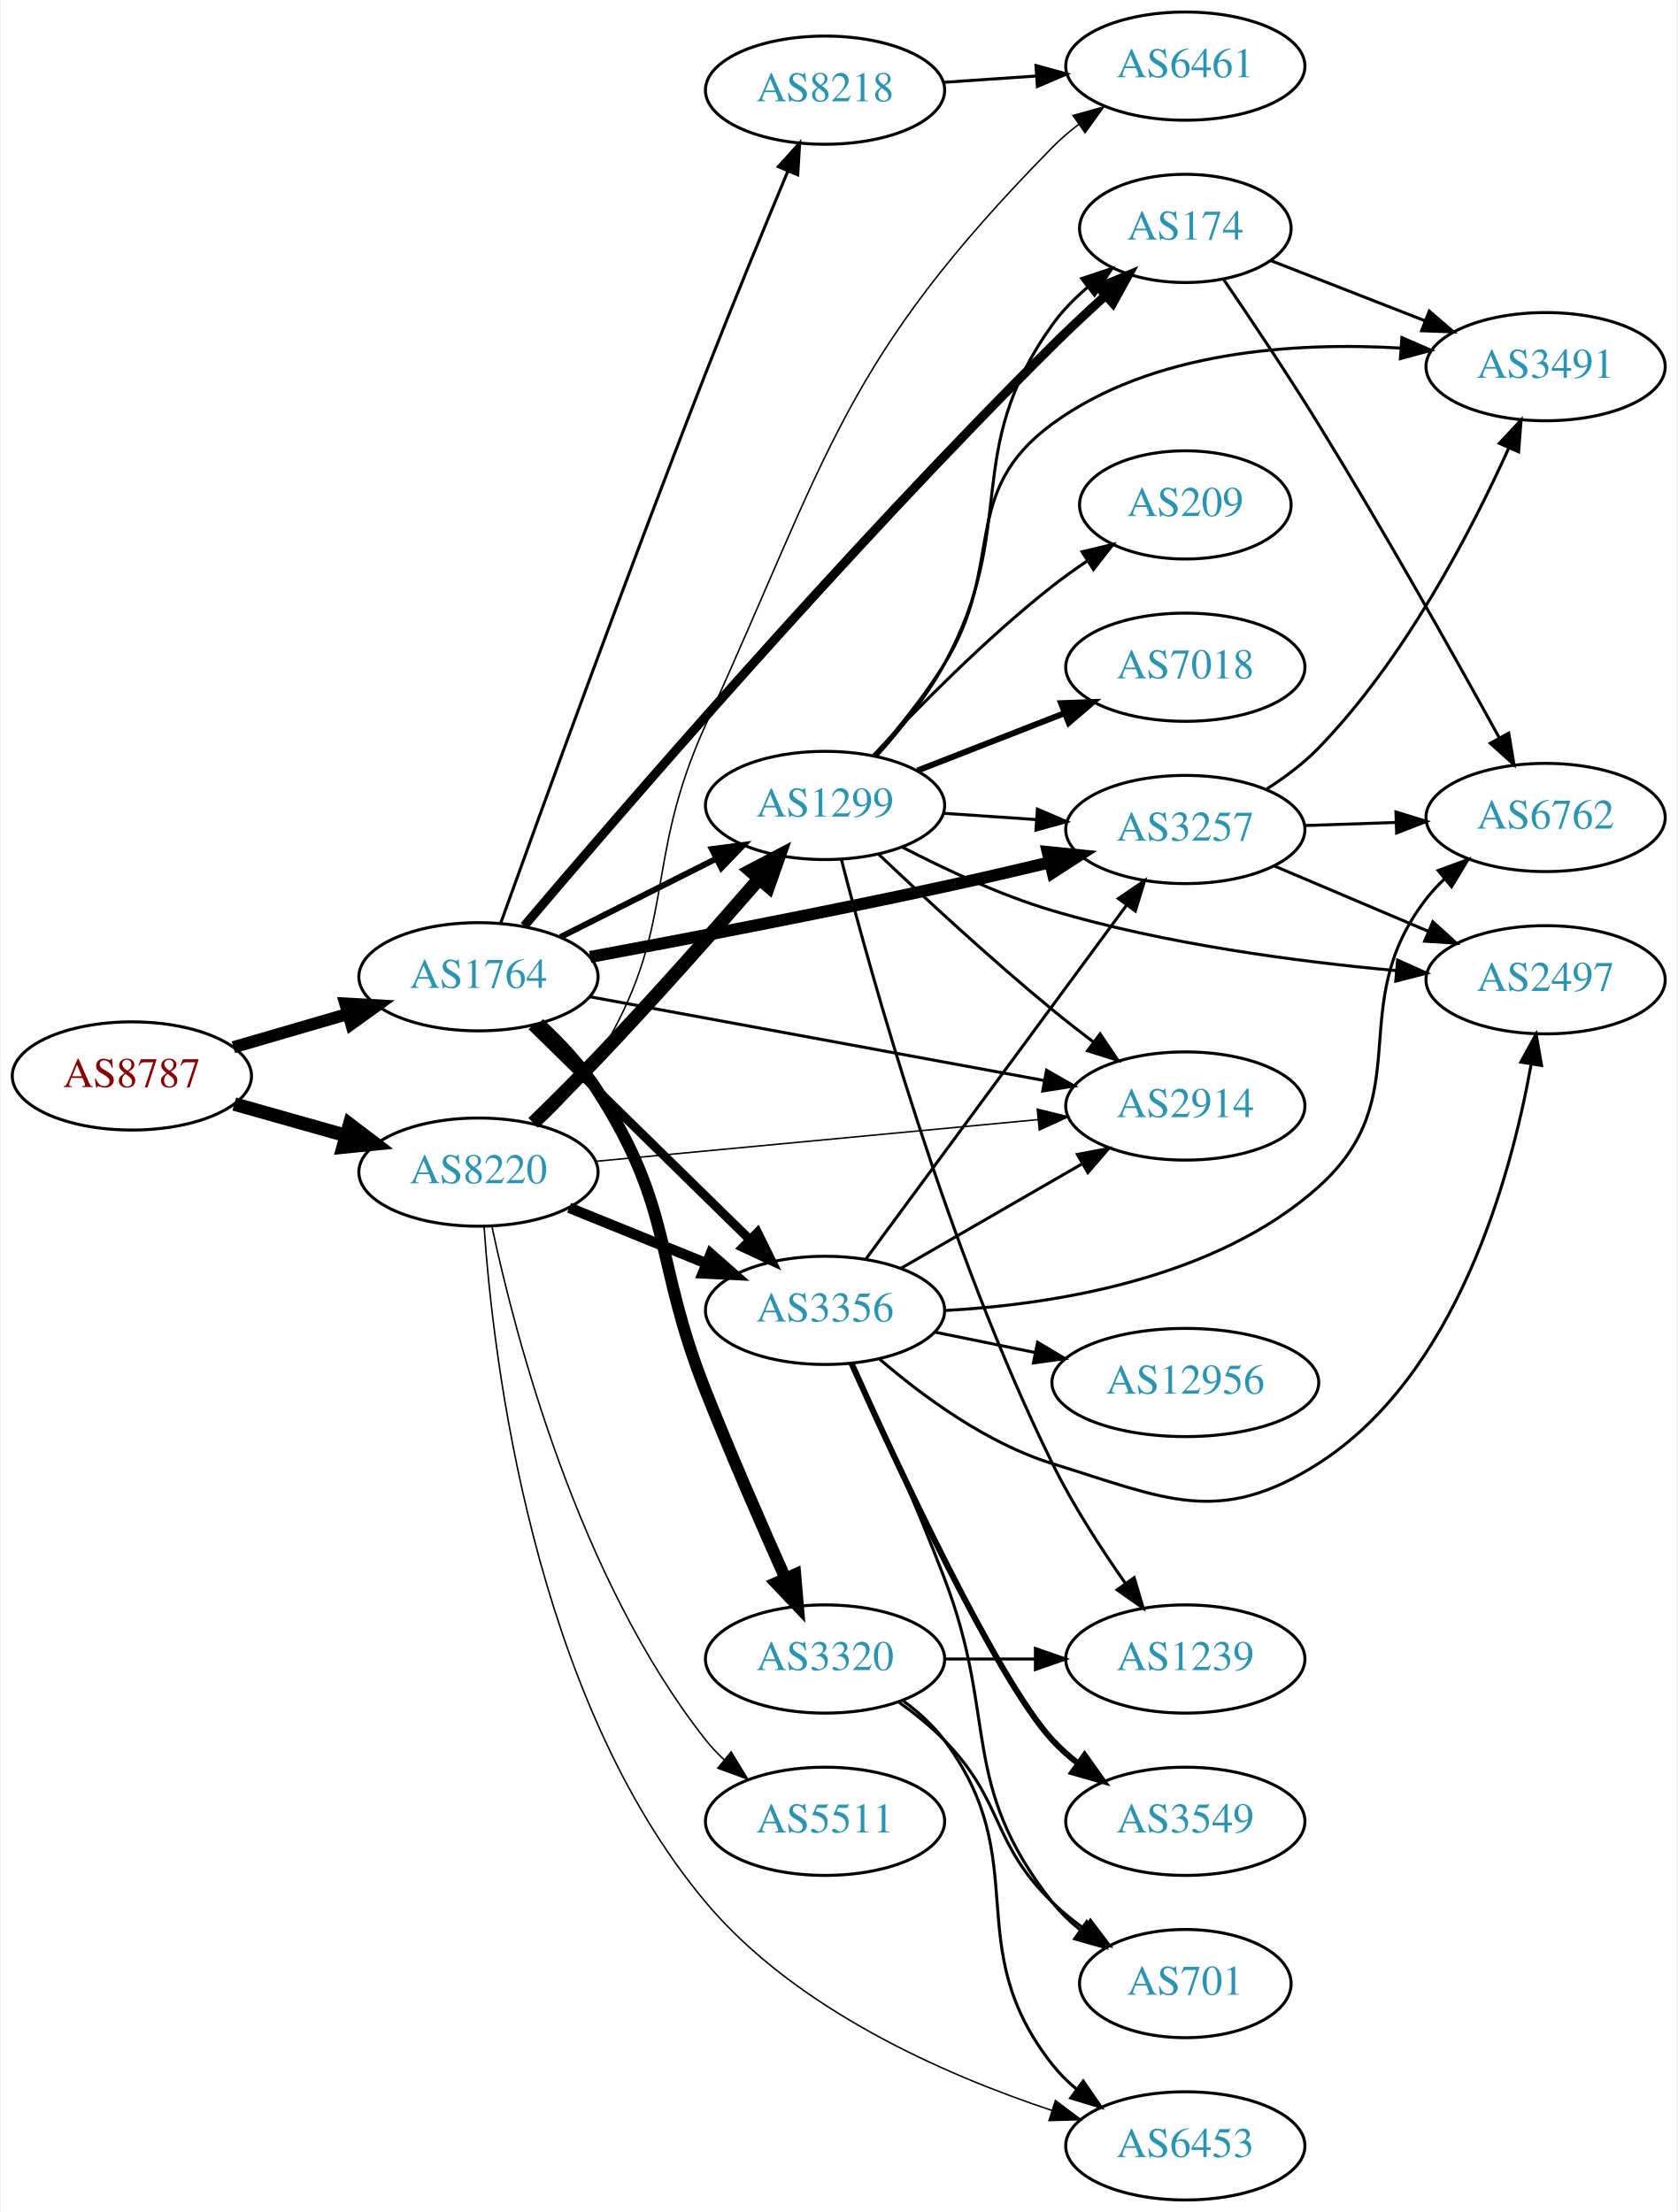
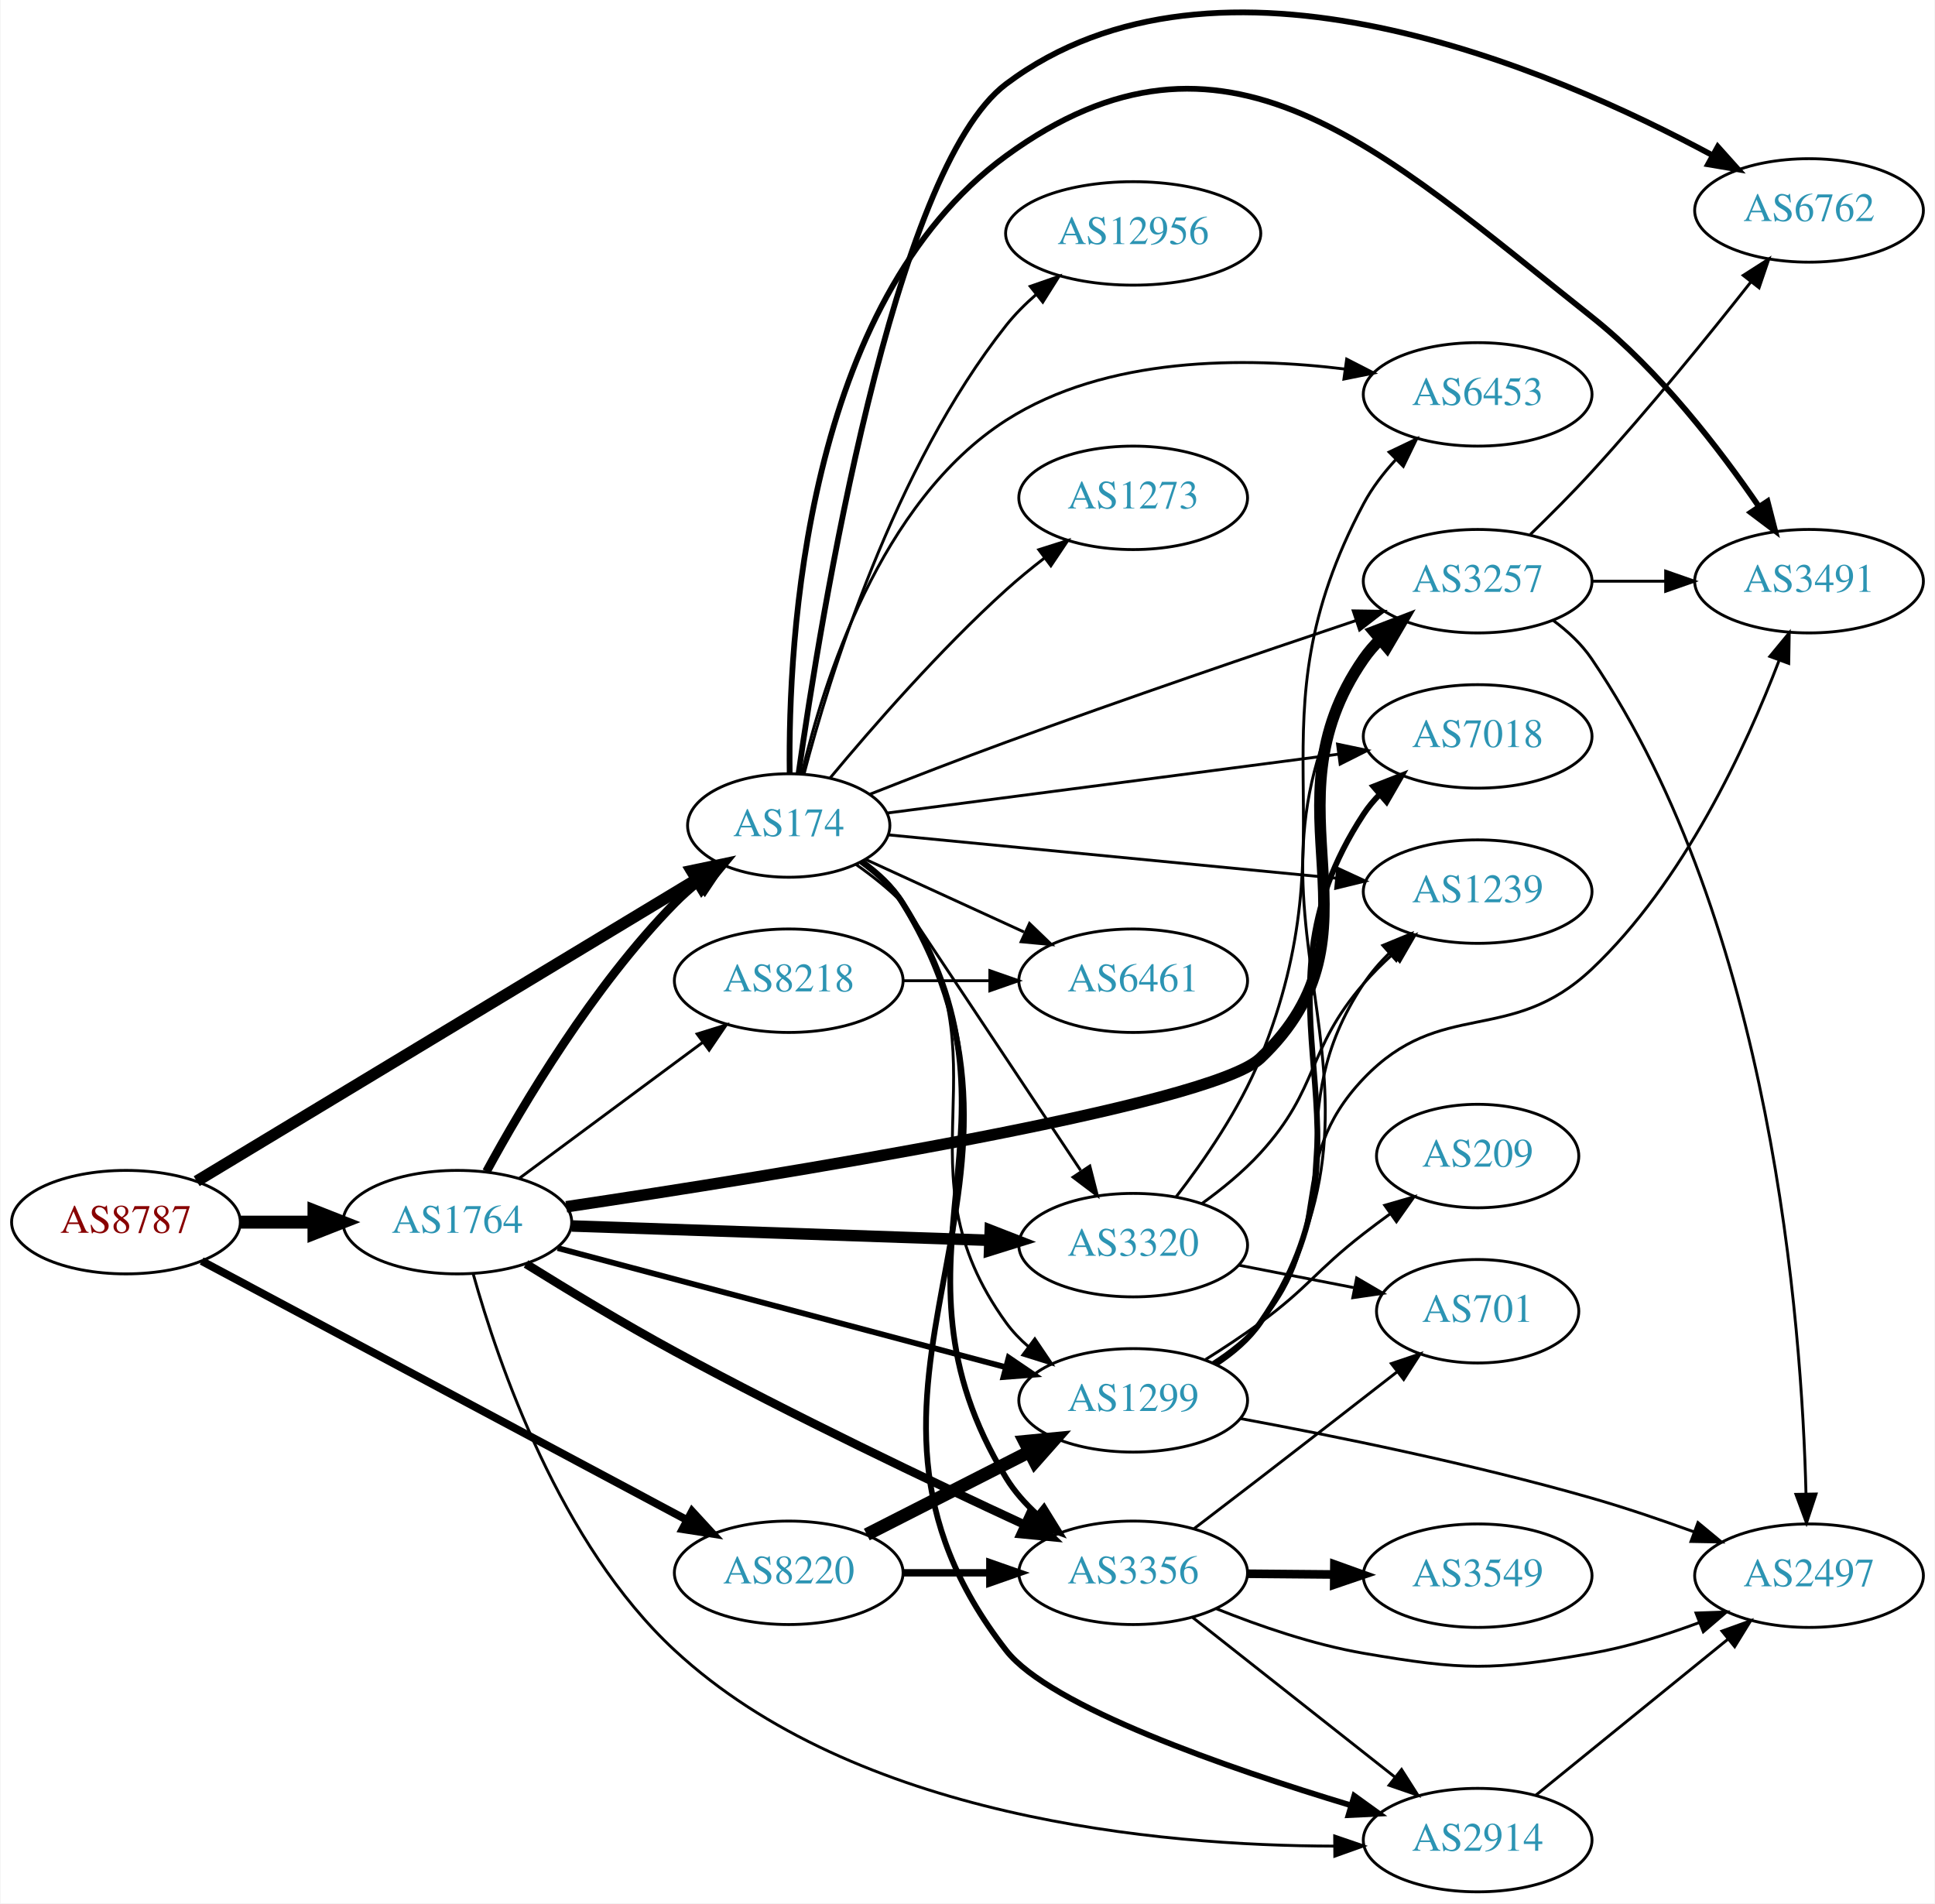
- <svg xmlns="http://www.w3.org/2000/svg" xmlns:xlink="http://www.w3.org/1999/xlink" width="558pt" height="736pt" viewBox="0.00 0.00 557.56 736.00">
-   <g id="graph0" class="graph" transform="scale(1 1) rotate(0) translate(4 732)">
-     <polygon fill="white" stroke="none" points="-4,4 -4,-732 553.564,-732 553.564,4 -4,4" />
+ <svg xmlns="http://www.w3.org/2000/svg" xmlns:xlink="http://www.w3.org/1999/xlink" width="673pt" height="662pt" viewBox="0.00 0.00 672.86 662.21">
+   <g id="graph0" class="graph" transform="scale(1 1) rotate(0) translate(4 658.211)">
+     <polygon fill="white" stroke="none" points="-4,4 -4,-658.211 668.857,-658.211 668.857,4 -4,4" />
    <g id="node1" class="node">
      <g id="a_node1">
        <a xlink:href="/asn/8787" xlink:title="AS8787 ~ Amaris Technologies GmbH [AT]">
-           <ellipse fill="#ffffff" stroke="black" cx="39.647" cy="-374" rx="39.794" ry="18" />
-           <text text-anchor="middle" x="39.647" y="-370.3" font-family="Times,serif" font-size="14.00" fill="#880000">AS8787</text>
+           <ellipse fill="#ffffff" stroke="black" cx="39.647" cy="-233" rx="39.794" ry="18" />
+           <text text-anchor="middle" x="39.647" y="-229.3" font-family="Times,serif" font-size="14.00" fill="#880000">AS8787</text>
        </a>
      </g>
    </g>
    <g id="node2" class="node">
      <g id="a_node2">
-         <a xlink:href="/asn/1764" xlink:title="AS1764 ~ NEXTLAYER-AS [AT]">
-           <ellipse fill="#ffffff" stroke="black" cx="154.939" cy="-407" rx="39.794" ry="18" />
-           <text text-anchor="middle" x="154.939" y="-403.3" font-family="Times,serif" font-size="14.00" fill="#2c94b3">AS1764</text>
+         <a xlink:href="/asn/174" xlink:title="AS174 ~ Cogent Communications [US]">
+           <ellipse fill="#ffffff" stroke="black" cx="270.232" cy="-371" rx="35.194" ry="18" />
+           <text text-anchor="middle" x="270.232" y="-367.3" font-family="Times,serif" font-size="14.00" fill="#2c94b3">AS174</text>
        </a>
      </g>
    </g>
    <g id="edge1" class="edge">
-       <path fill="none" stroke="black" stroke-width="4.05" d="M73.415,-383.545C85.276,-387 98.845,-390.952 111.422,-394.616" />
-       <polygon fill="black" stroke="black" stroke-width="4.05" points="110.652,-398.082 121.244,-397.476 112.634,-391.277 110.652,-398.082" />
+       <path fill="none" stroke="black" stroke-width="4" d="M64.248,-247.249C105.741,-272.298 191.74,-324.217 238.064,-352.183" />
+       <polygon fill="black" stroke="black" stroke-width="4" points="236.404,-355.27 246.774,-357.442 240.022,-349.277 236.404,-355.27" />
    </g>
    <g id="node3" class="node">
      <g id="a_node3">
-         <a xlink:href="/asn/8220" xlink:title="AS8220 ~ COLT [GB]">
-           <ellipse fill="#ffffff" stroke="black" cx="154.939" cy="-342" rx="39.794" ry="18" />
-           <text text-anchor="middle" x="154.939" y="-338.3" font-family="Times,serif" font-size="14.00" fill="#2c94b3">AS8220</text>
+         <a xlink:href="/asn/1764" xlink:title="AS1764 ~ NEXTLAYER-AS [AT]">
+           <ellipse fill="#ffffff" stroke="black" cx="154.939" cy="-233" rx="39.794" ry="18" />
+           <text text-anchor="middle" x="154.939" y="-229.3" font-family="Times,serif" font-size="14.00" fill="#2c94b3">AS1764</text>
        </a>
      </g>
    </g>
    <g id="edge2" class="edge">
-       <path fill="none" stroke="black" stroke-width="4.5" d="M73.72,-364.658C85.367,-361.369 98.632,-357.622 110.976,-354.135" />
-       <polygon fill="black" stroke="black" stroke-width="4.5" points="112.075,-357.916 120.629,-351.409 109.935,-350.338 112.075,-357.916" />
+       <path fill="none" stroke="black" stroke-width="4.5" d="M79.319,-233C87.522,-233 96.286,-233 104.818,-233" />
+       <polygon fill="black" stroke="black" stroke-width="4.5" points="105.057,-236.938 115.057,-233 105.057,-229.063 105.057,-236.938" />
    </g>
    <g id="node4" class="node">
      <g id="a_node4">
-         <a xlink:href="/asn/3257" xlink:title="AS3257 ~ GTT [DE]">
-           <ellipse fill="#ffffff" stroke="black" cx="390.075" cy="-456" rx="39.794" ry="18" />
-           <text text-anchor="middle" x="390.075" y="-452.3" font-family="Times,serif" font-size="14.00" fill="#2c94b3">AS3257</text>
+         <a xlink:href="/asn/8220" xlink:title="AS8220 ~ COLT [GB]">
+           <ellipse fill="#ffffff" stroke="black" cx="270.232" cy="-111" rx="39.794" ry="18" />
+           <text text-anchor="middle" x="270.232" y="-107.3" font-family="Times,serif" font-size="14.00" fill="#2c94b3">AS8220</text>
        </a>
      </g>
    </g>
    <g id="edge3" class="edge">
-       <path fill="none" stroke="black" stroke-width="4" d="M192.11,-413.595C223.363,-419.401 269.702,-428.27 309.879,-437 321.314,-439.485 333.632,-442.348 345.067,-445.087" />
-       <polygon fill="black" stroke="black" stroke-width="4" points="344.302,-448.503 354.844,-447.448 345.946,-441.698 344.302,-448.503" />
+       <path fill="none" stroke="black" stroke-width="2.75" d="M65.983,-219.478C107.089,-197.538 188.374,-154.155 234.725,-129.417" />
+       <polygon fill="black" stroke="black" stroke-width="2.75" points="236.609,-132.379 243.783,-124.583 233.313,-126.204 236.609,-132.379" />
    </g>
    <g id="node5" class="node">
      <g id="a_node5">
        <a xlink:href="/asn/3356" xlink:title="AS3356 ~ Level 3 Parent, LLC [US]">
-           <ellipse fill="#ffffff" stroke="black" cx="270.232" cy="-296" rx="39.794" ry="18" />
-           <text text-anchor="middle" x="270.232" y="-292.3" font-family="Times,serif" font-size="14.00" fill="#2c94b3">AS3356</text>
+           <ellipse fill="#ffffff" stroke="black" cx="390.075" cy="-111" rx="39.794" ry="18" />
+           <text text-anchor="middle" x="390.075" y="-107.3" font-family="Times,serif" font-size="14.00" fill="#2c94b3">AS3356</text>
        </a>
      </g>
    </g>
    <g id="edge4" class="edge">
-       <path fill="none" stroke="black" stroke-width="3" d="M172.656,-390.622C191.817,-371.849 223.379,-340.925 245.179,-319.566" />
-       <polygon fill="black" stroke="black" stroke-width="3" points="247.754,-321.944 252.447,-312.446 242.855,-316.944 247.754,-321.944" />
+       <path fill="none" stroke="black" stroke-width="2" d="M295.508,-358.369C300.994,-354.453 306.26,-349.652 309.879,-344 358.582,-267.939 298.805,-221.08 345.879,-144 348.769,-139.268 352.607,-134.97 356.806,-131.156" />
+       <polygon fill="black" stroke="black" stroke-width="2" points="359.058,-133.837 364.628,-124.824 354.654,-128.396 359.058,-133.837" />
    </g>
    <g id="node6" class="node">
      <g id="a_node6">
-         <a xlink:href="/asn/1299" xlink:title="AS1299 ~ Telia Carrier [EU]">
-           <ellipse fill="#ffffff" stroke="black" cx="270.232" cy="-464" rx="39.794" ry="18" />
-           <text text-anchor="middle" x="270.232" y="-460.3" font-family="Times,serif" font-size="14.00" fill="#2c94b3">AS1299</text>
+         <a xlink:href="/asn/3257" xlink:title="AS3257 ~ GTT [DE]">
+           <ellipse fill="#ffffff" stroke="black" cx="509.918" cy="-456" rx="39.794" ry="18" />
+           <text text-anchor="middle" x="509.918" y="-452.3" font-family="Times,serif" font-size="14.00" fill="#2c94b3">AS3257</text>
        </a>
      </g>
    </g>
    <g id="edge5" class="edge">
-       <path fill="none" stroke="black" stroke-width="2" d="M182.216,-420.22C197.659,-427.99 217.377,-437.911 234.137,-446.343" />
-       <polygon fill="black" stroke="black" stroke-width="2" points="232.592,-449.484 243.098,-450.851 235.738,-443.23 232.592,-449.484" />
+       <path fill="none" stroke="black" d="M298.434,-381.867C312.54,-387.426 330.08,-394.22 345.879,-400 387.016,-415.049 434.406,-431.194 467.454,-442.264" />
+       <polygon fill="black" stroke="black" points="466.633,-445.68 477.226,-445.53 468.851,-439.041 466.633,-445.68" />
    </g>
    <g id="node7" class="node">
      <g id="a_node7">
-         <a xlink:href="/asn/174" xlink:title="AS174 ~ Cogent Communications [US]">
-           <ellipse fill="#ffffff" stroke="black" cx="390.075" cy="-656" rx="35.194" ry="18" />
-           <text text-anchor="middle" x="390.075" y="-652.3" font-family="Times,serif" font-size="14.00" fill="#2c94b3">AS174</text>
+         <a xlink:href="/asn/1239" xlink:title="AS1239 ~ Sprint [US]">
+           <ellipse fill="#ffffff" stroke="black" cx="509.918" cy="-348" rx="39.794" ry="18" />
+           <text text-anchor="middle" x="509.918" y="-344.3" font-family="Times,serif" font-size="14.00" fill="#2c94b3">AS1239</text>
        </a>
      </g>
    </g>
    <g id="edge6" class="edge">
-       <path fill="none" stroke="black" stroke-width="3" d="M170.137,-423.891C200.966,-460.294 276.824,-548.404 345.879,-617 351.398,-622.483 357.505,-628.196 363.347,-633.504" />
-       <polygon fill="black" stroke="black" stroke-width="3" points="361.289,-636.359 371.069,-640.433 365.964,-631.149 361.289,-636.359" />
+       <path fill="none" stroke="black" d="M304.783,-367.753C345.47,-363.816 414.347,-357.151 460.711,-352.665" />
+       <polygon fill="black" stroke="black" points="461.206,-356.133 470.822,-351.686 460.531,-349.166 461.206,-356.133" />
    </g>
    <g id="node8" class="node">
      <g id="a_node8">
-         <a xlink:href="/asn/3320" xlink:title="AS3320 ~ DTAG [DE]">
-           <ellipse fill="#ffffff" stroke="black" cx="270.232" cy="-180" rx="39.794" ry="18" />
-           <text text-anchor="middle" x="270.232" y="-176.3" font-family="Times,serif" font-size="14.00" fill="#2c94b3">AS3320</text>
+         <a xlink:href="/asn/6762" xlink:title="AS6762 ~ TELECOM ITALIA SPARKLE S.p.A. [IT]">
+           <ellipse fill="#ffffff" stroke="black" cx="625.21" cy="-585" rx="39.794" ry="18" />
+           <text text-anchor="middle" x="625.21" y="-581.3" font-family="Times,serif" font-size="14.00" fill="#2c94b3">AS6762</text>
        </a>
      </g>
    </g>
    <g id="edge7" class="edge">
-       <path fill="none" stroke="black" stroke-width="4" d="M175.051,-391.434C181.94,-385.057 189.308,-377.24 194.586,-369 220.064,-329.224 213.17,-312.909 230.586,-269 238.893,-248.057 249.069,-224.704 256.893,-207.176" />
-       <polygon fill="black" stroke="black" stroke-width="4" points="260.294,-208.147 261.197,-197.591 253.908,-205.28 260.294,-208.147" />
+       <path fill="none" stroke="black" stroke-width="2" d="M273.642,-388.991C281.225,-442.599 306.463,-599.372 345.879,-629 419.595,-684.412 535.664,-634.361 591.743,-604.118" />
+       <polygon fill="black" stroke="black" stroke-width="2" points="593.465,-607.165 600.534,-599.273 590.086,-601.035 593.465,-607.165" />
    </g>
    <g id="node9" class="node">
      <g id="a_node9">
-         <a xlink:href="/asn/2914" xlink:title="AS2914 ~ NTT America, Inc. [US]">
-           <ellipse fill="#ffffff" stroke="black" cx="390.075" cy="-364" rx="39.794" ry="18" />
-           <text text-anchor="middle" x="390.075" y="-360.3" font-family="Times,serif" font-size="14.00" fill="#2c94b3">AS2914</text>
+         <a xlink:href="/asn/7018" xlink:title="AS7018 ~ AT&amp;T Services, Inc. [US]">
+           <ellipse fill="#ffffff" stroke="black" cx="509.918" cy="-402" rx="39.794" ry="18" />
+           <text text-anchor="middle" x="509.918" y="-398.3" font-family="Times,serif" font-size="14.00" fill="#2c94b3">AS7018</text>
        </a>
      </g>
    </g>
    <g id="edge8" class="edge">
-       <path fill="none" stroke="black" d="M191.856,-400.375C232.5,-392.879 298.804,-380.65 343.171,-372.467" />
-       <polygon fill="black" stroke="black" points="343.918,-375.888 353.118,-370.632 342.649,-369.004 343.918,-375.888" />
+       <path fill="none" stroke="black" d="M304.532,-375.343C345.392,-380.672 414.951,-389.744 461.415,-395.804" />
+       <polygon fill="black" stroke="black" points="461.17,-399.302 471.538,-397.125 462.075,-392.361 461.17,-399.302" />
    </g>
    <g id="node10" class="node">
      <g id="a_node10">
-         <a xlink:href="/asn/8218" xlink:title="AS8218 ~ legacy Neotelecoms [FR]">
-           <ellipse fill="#ffffff" stroke="black" cx="270.232" cy="-702" rx="39.794" ry="18" />
-           <text text-anchor="middle" x="270.232" y="-698.3" font-family="Times,serif" font-size="14.00" fill="#2c94b3">AS8218</text>
+         <a xlink:href="/asn/6453" xlink:title="AS6453 ~ TATA COMMUNICATIONS (AMERICA) INC [US]">
+           <ellipse fill="#ffffff" stroke="black" cx="509.918" cy="-521" rx="39.794" ry="18" />
+           <text text-anchor="middle" x="509.918" y="-517.3" font-family="Times,serif" font-size="14.00" fill="#2c94b3">AS6453</text>
        </a>
      </g>
    </g>
    <g id="edge9" class="edge">
-       <path fill="none" stroke="black" d="M162.325,-424.824C174.977,-459.993 204.281,-540.746 230.586,-608 239.466,-630.705 250.018,-656.283 257.851,-675.019" />
-       <polygon fill="black" stroke="black" points="254.69,-676.533 261.785,-684.402 261.146,-673.826 254.69,-676.533" />
-     </g>
-     <g id="edge34" class="edge">
-       <path fill="none" stroke="black" stroke-width="3.5" d="M185.115,-330.154C198.991,-324.52 215.768,-317.708 230.677,-311.654" />
-       <polygon fill="black" stroke="black" stroke-width="3.5" points="232.207,-314.811 240.156,-307.806 229.573,-308.325 232.207,-314.811" />
-     </g>
-     <g id="edge35" class="edge">
-       <path fill="none" stroke="black" stroke-width="4.5" d="M173.117,-358.405C179.906,-365.014 187.713,-372.772 194.586,-380 213.185,-399.563 233.485,-422.516 248.213,-439.481" />
-       <polygon fill="black" stroke="black" stroke-width="4.5" points="245.445,-442.299 254.964,-447.287 251.401,-437.147 245.445,-442.299" />
-     </g>
-     <g id="edge39" class="edge">
-       <path fill="none" stroke="black" stroke-width="0.5" d="M193.916,-345.584C234.051,-349.371 297.454,-355.354 341.037,-359.467" />
-       <polygon fill="black" stroke="black" stroke-width="0.5" points="340.83,-362.963 351.115,-360.418 341.488,-355.994 340.83,-362.963" />
+       <path fill="none" stroke="black" d="M274.836,-389.118C282.116,-420.371 301.793,-483.772 345.879,-512 380.754,-534.33 428.915,-534.107 463.844,-529.798" />
+       <polygon fill="black" stroke="black" points="464.351,-533.261 473.776,-528.42 463.39,-526.327 464.351,-533.261" />
+     </g>
+     <g id="node11" class="node">
+       <g id="a_node11">
+         <a xlink:href="/asn/12956" xlink:title="AS12956 ~ TELXIUS [ES]">
+           <ellipse fill="#ffffff" stroke="black" cx="390.075" cy="-577" rx="44.393" ry="18" />
+           <text text-anchor="middle" x="390.075" y="-573.3" font-family="Times,serif" font-size="14.00" fill="#2c94b3">AS12956</text>
+         </a>
+       </g>
+     </g>
+     <g id="edge10" class="edge">
+       <path fill="none" stroke="black" d="M275.555,-388.906C284.313,-422.376 306.725,-495.501 345.879,-545 348.904,-548.825 352.494,-552.421 356.292,-555.723" />
+       <polygon fill="black" stroke="black" points="354.261,-558.58 364.265,-562.066 358.619,-553.102 354.261,-558.58" />
+     </g>
+     <g id="node12" class="node">
+       <g id="a_node12">
+         <a xlink:href="/asn/6461" xlink:title="AS6461 ~ Zayo Bandwidth [US]">
+           <ellipse fill="#ffffff" stroke="black" cx="390.075" cy="-317" rx="39.794" ry="18" />
+           <text text-anchor="middle" x="390.075" y="-313.3" font-family="Times,serif" font-size="14.00" fill="#2c94b3">AS6461</text>
+         </a>
+       </g>
+     </g>
+     <g id="edge11" class="edge">
+       <path fill="none" stroke="black" d="M297.093,-359.149C313.214,-351.762 334.216,-342.138 352.082,-333.952" />
+       <polygon fill="black" stroke="black" points="354,-336.923 361.633,-329.575 351.084,-330.559 354,-336.923" />
+     </g>
+     <g id="node13" class="node">
+       <g id="a_node13">
+         <a xlink:href="/asn/1299" xlink:title="AS1299 ~ Telia Carrier [EU]">
+           <ellipse fill="#ffffff" stroke="black" cx="390.075" cy="-171" rx="39.794" ry="18" />
+           <text text-anchor="middle" x="390.075" y="-167.3" font-family="Times,serif" font-size="14.00" fill="#2c94b3">AS1299</text>
+         </a>
+       </g>
+     </g>
+     <g id="edge12" class="edge">
+       <path fill="none" stroke="black" d="M295.261,-358.206C300.752,-354.293 306.082,-349.534 309.879,-344 347.691,-288.893 306.67,-252.122 345.879,-198 348.084,-194.956 350.747,-192.179 353.656,-189.663" />
+       <polygon fill="black" stroke="black" points="355.852,-192.392 361.783,-183.614 351.672,-186.778 355.852,-192.392" />
+     </g>
+     <g id="node14" class="node">
+       <g id="a_node14">
+         <a xlink:href="/asn/2914" xlink:title="AS2914 ~ NTT America, Inc. [US]">
+           <ellipse fill="#ffffff" stroke="black" cx="509.918" cy="-18" rx="39.794" ry="18" />
+           <text text-anchor="middle" x="509.918" y="-14.3" font-family="Times,serif" font-size="14.00" fill="#2c94b3">AS2914</text>
+         </a>
+       </g>
+     </g>
+     <g id="edge13" class="edge">
+       <path fill="none" stroke="black" stroke-width="2" d="M295.668,-358.469C301.151,-354.552 306.375,-349.724 309.879,-344 370.783,-244.503 274.182,-176.025 345.879,-84 361.157,-64.39 422.951,-43.027 465.912,-30.073" />
+       <polygon fill="black" stroke="black" stroke-width="2" points="466.987,-33.405 475.577,-27.204 464.995,-26.694 466.987,-33.405" />
    </g>
    <g id="node15" class="node">
      <g id="a_node15">
-         <a xlink:href="/asn/6453" xlink:title="AS6453 ~ TATA COMMUNICATIONS (AMERICA) INC [US]">
-           <ellipse fill="#ffffff" stroke="black" cx="390.075" cy="-18" rx="39.794" ry="18" />
-           <text text-anchor="middle" x="390.075" y="-14.3" font-family="Times,serif" font-size="14.00" fill="#2c94b3">AS6453</text>
-         </a>
-       </g>
-     </g>
-     <g id="edge38" class="edge">
-       <path fill="none" stroke="black" stroke-width="0.5" d="M156.808,-323.891C159.802,-280.214 172.995,-167.627 230.586,-99 260.454,-63.408 309.912,-41.683 345.644,-29.813" />
-       <polygon fill="black" stroke="black" stroke-width="0.5" points="346.867,-33.097 355.33,-26.723 344.74,-26.428 346.867,-33.097" />
+         <a xlink:href="/asn/1273" xlink:title="AS1273 ~ Vodafone Group PLC [EU]">
+           <ellipse fill="#ffffff" stroke="black" cx="390.075" cy="-485" rx="39.794" ry="18" />
+           <text text-anchor="middle" x="390.075" y="-481.3" font-family="Times,serif" font-size="14.00" fill="#2c94b3">AS1273</text>
+         </a>
+       </g>
+     </g>
+     <g id="edge14" class="edge">
+       <path fill="none" stroke="black" d="M284.676,-387.59C298.996,-404.805 322.742,-432.087 345.879,-453 350.033,-456.755 354.613,-460.508 359.191,-464.053" />
+       <polygon fill="black" stroke="black" points="357.237,-466.962 367.336,-470.165 361.438,-461.364 357.237,-466.962" />
+     </g>
+     <g id="node16" class="node">
+       <g id="a_node16">
+         <a xlink:href="/asn/3320" xlink:title="AS3320 ~ DTAG [DE]">
+           <ellipse fill="#ffffff" stroke="black" cx="390.075" cy="-225" rx="39.794" ry="18" />
+           <text text-anchor="middle" x="390.075" y="-221.3" font-family="Times,serif" font-size="14.00" fill="#2c94b3">AS3320</text>
+         </a>
+       </g>
+     </g>
+     <g id="edge15" class="edge">
+       <path fill="none" stroke="black" d="M293.618,-357.471C299.26,-353.513 305.073,-348.916 309.879,-344 310.121,-343.752 348.548,-285.966 371.779,-251.021" />
+       <polygon fill="black" stroke="black" points="374.984,-252.522 377.605,-242.257 369.154,-248.647 374.984,-252.522" />
+     </g>
+     <g id="node17" class="node">
+       <g id="a_node17">
+         <a xlink:href="/asn/3491" xlink:title="AS3491 ~ PCCW Global, Inc. [US]">
+           <ellipse fill="#ffffff" stroke="black" cx="625.21" cy="-456" rx="39.794" ry="18" />
+           <text text-anchor="middle" x="625.21" y="-452.3" font-family="Times,serif" font-size="14.00" fill="#2c94b3">AS3491</text>
+         </a>
+       </g>
+     </g>
+     <g id="edge16" class="edge">
+       <path fill="none" stroke="black" stroke-width="2" d="M270.56,-389.278C270.013,-434.716 275.709,-552.798 345.879,-604 421.72,-659.341 476.013,-606.35 549.564,-548 573.145,-529.292 594.159,-501.909 607.836,-481.882" />
+       <polygon fill="black" stroke="black" stroke-width="2" points="610.772,-483.788 613.409,-473.526 604.948,-479.903 610.772,-483.788" />
+     </g>
+     <g id="edge23" class="edge">
+       <path fill="none" stroke="black" stroke-width="3" d="M165.076,-250.598C177.681,-273.783 202.106,-315.008 230.586,-344 233.07,-346.529 235.82,-348.975 238.675,-351.294" />
+       <polygon fill="black" stroke="black" stroke-width="3" points="236.768,-354.239 246.863,-357.455 240.977,-348.646 236.768,-354.239" />
+     </g>
+     <g id="edge22" class="edge">
+       <path fill="none" stroke="black" stroke-width="3" d="M178.828,-218.468C193.442,-209.373 212.899,-197.603 230.586,-188 271.572,-165.749 319.948,-142.692 352.378,-127.681" />
+       <polygon fill="black" stroke="black" stroke-width="3" points="353.876,-130.844 361.493,-123.479 350.946,-124.487 353.876,-130.844" />
+     </g>
+     <g id="edge24" class="edge">
+       <path fill="none" stroke="black" stroke-width="4" d="M192.848,-238.346C264.47,-249.036 416.837,-273.44 434.271,-290 480.541,-333.95 433.859,-376.591 470.271,-429 471.935,-431.395 473.884,-433.646 476.007,-435.747" />
+       <polygon fill="black" stroke="black" stroke-width="4" points="473.842,-438.5 483.731,-442.303 478.372,-433.163 473.842,-438.5" />
+     </g>
+     <g id="edge27" class="edge">
+       <path fill="none" stroke="black" stroke-width="2" d="M189.839,-223.985C231.05,-213.025 300.661,-194.513 345.731,-182.527" />
+       <polygon fill="black" stroke="black" stroke-width="2" points="346.748,-185.878 355.512,-179.926 344.949,-179.113 346.748,-185.878" />
+     </g>
+     <g id="edge26" class="edge">
+       <path fill="none" stroke="black" d="M160.492,-214.867C169.121,-183.984 190.666,-120.946 230.586,-84 293.637,-25.646 398.572,-16.02 459.992,-15.912" />
+       <polygon fill="black" stroke="black" points="460.175,-19.413 470.199,-15.981 460.223,-12.413 460.175,-19.413" />
+     </g>
+     <g id="edge25" class="edge">
+       <path fill="none" stroke="black" stroke-width="4" d="M194.699,-231.67C234.615,-230.3 296.933,-228.162 340.205,-226.677" />
+       <polygon fill="black" stroke="black" stroke-width="4" points="340.349,-230.174 350.223,-226.333 340.109,-223.178 340.349,-230.174" />
    </g>
    <g id="node21" class="node">
      <g id="a_node21">
-         <a xlink:href="/asn/6461" xlink:title="AS6461 ~ Zayo Bandwidth [US]">
-           <ellipse fill="#ffffff" stroke="black" cx="390.075" cy="-710" rx="39.794" ry="18" />
-           <text text-anchor="middle" x="390.075" y="-706.3" font-family="Times,serif" font-size="14.00" fill="#2c94b3">AS6461</text>
-         </a>
-       </g>
-     </g>
-     <g id="edge37" class="edge">
-       <path fill="none" stroke="black" stroke-width="0.5" d="M175.191,-357.478C182.097,-363.844 189.44,-371.676 194.586,-380 221.859,-424.113 209.098,-443.798 230.586,-491 271.826,-581.591 276.128,-611.991 345.879,-683 348.513,-685.681 351.463,-688.217 354.551,-690.58" />
-       <polygon fill="black" stroke="black" stroke-width="0.5" points="352.723,-693.572 362.928,-696.419 356.725,-687.829 352.723,-693.572" />
-     </g>
-     <g id="node22" class="node">
-       <g id="a_node22">
-         <a xlink:href="/asn/5511" xlink:title="AS5511 ~ Orange S.A. [FR]">
-           <ellipse fill="#ffffff" stroke="black" cx="270.232" cy="-126" rx="39.794" ry="18" />
-           <text text-anchor="middle" x="270.232" y="-122.3" font-family="Times,serif" font-size="14.00" fill="#2c94b3">AS5511</text>
-         </a>
-       </g>
-     </g>
-     <g id="edge36" class="edge">
-       <path fill="none" stroke="black" stroke-width="0.5" d="M159.43,-323.84C167.061,-287.97 188.052,-206.845 230.586,-153 232.393,-150.712 234.446,-148.538 236.641,-146.49" />
-       <polygon fill="black" stroke="black" stroke-width="0.5" points="238.995,-149.086 244.501,-140.034 234.552,-143.677 238.995,-149.086" />
-     </g>
-     <g id="node11" class="node">
-       <g id="a_node11">
-         <a xlink:href="/asn/6762" xlink:title="AS6762 ~ TELECOM ITALIA SPARKLE S.p.A. [IT]">
-           <ellipse fill="#ffffff" stroke="black" cx="509.918" cy="-460" rx="39.794" ry="18" />
-           <text text-anchor="middle" x="509.918" y="-456.3" font-family="Times,serif" font-size="14.00" fill="#2c94b3">AS6762</text>
-         </a>
-       </g>
-     </g>
-     <g id="edge10" class="edge">
-       <path fill="none" stroke="black" d="M429.661,-457.31C439.428,-457.641 450.044,-458.002 460.238,-458.348" />
-       <polygon fill="black" stroke="black" points="460.132,-461.846 470.245,-458.687 460.369,-454.85 460.132,-461.846" />
-     </g>
-     <g id="node12" class="node">
-       <g id="a_node12">
+         <a xlink:href="/asn/8218" xlink:title="AS8218 ~ legacy Neotelecoms [FR]">
+           <ellipse fill="#ffffff" stroke="black" cx="270.232" cy="-317" rx="39.794" ry="18" />
+           <text text-anchor="middle" x="270.232" y="-313.3" font-family="Times,serif" font-size="14.00" fill="#2c94b3">AS8218</text>
+         </a>
+       </g>
+     </g>
+     <g id="edge28" class="edge">
+       <path fill="none" stroke="black" d="M176.456,-248.212C194.31,-261.45 220.383,-280.781 240.346,-295.583" />
+       <polygon fill="black" stroke="black" points="238.368,-298.473 248.486,-301.618 242.537,-292.85 238.368,-298.473" />
+     </g>
+     <g id="edge42" class="edge">
+       <path fill="none" stroke="black" stroke-width="2.571" d="M310.145,-111C319.698,-111 330.048,-111 340.011,-111" />
+       <polygon fill="black" stroke="black" stroke-width="2.571" points="340.203,-114.5 350.203,-111 340.203,-107.5 340.203,-114.5" />
+     </g>
+     <g id="edge43" class="edge">
+       <path fill="none" stroke="black" stroke-width="4.5" d="M297.385,-124.316C314.015,-132.783 335.751,-143.85 353.886,-153.083" />
+       <polygon fill="black" stroke="black" stroke-width="4.5" points="352.297,-156.693 362.995,-157.721 355.87,-149.675 352.297,-156.693" />
+     </g>
+     <g id="edge20" class="edge">
+       <path fill="none" stroke="black" d="M410.799,-95.434C430.088,-80.211 459.634,-56.894 481.264,-39.824" />
+       <polygon fill="black" stroke="black" points="483.447,-42.559 489.129,-33.617 479.111,-37.065 483.447,-42.559" />
+     </g>
+     <g id="node18" class="node">
+       <g id="a_node18">
        <a xlink:href="/asn/2497" xlink:title="AS2497 ~ Internet Initiative Japan Inc. [JP]">
-           <ellipse fill="#ffffff" stroke="black" cx="509.918" cy="-406" rx="39.794" ry="18" />
-           <text text-anchor="middle" x="509.918" y="-402.3" font-family="Times,serif" font-size="14.00" fill="#2c94b3">AS2497</text>
-         </a>
-       </g>
-     </g>
-     <g id="edge11" class="edge">
-       <path fill="none" stroke="black" d="M419.601,-443.896C434.976,-437.373 454.152,-429.237 470.79,-422.177" />
-       <polygon fill="black" stroke="black" points="472.407,-425.293 480.245,-418.165 469.673,-418.849 472.407,-425.293" />
-     </g>
-     <g id="node13" class="node">
-       <g id="a_node13">
-         <a xlink:href="/asn/3491" xlink:title="AS3491 ~ PCCW Global, Inc. [US]">
-           <ellipse fill="#ffffff" stroke="black" cx="509.918" cy="-610" rx="39.794" ry="18" />
-           <text text-anchor="middle" x="509.918" y="-606.3" font-family="Times,serif" font-size="14.00" fill="#2c94b3">AS3491</text>
-         </a>
-       </g>
-     </g>
-     <g id="edge12" class="edge">
-       <path fill="none" stroke="black" d="M417.256,-469.548C423.268,-473.391 429.337,-477.929 434.271,-483 463.024,-512.547 485.164,-555.241 497.619,-582.808" />
-       <polygon fill="black" stroke="black" points="494.532,-584.484 501.763,-592.228 500.94,-581.665 494.532,-584.484" />
-     </g>
-     <g id="edge29" class="edge">
-       <path fill="none" stroke="black" d="M283.844,-313.123C304.664,-341.392 346.327,-397.959 370.516,-430.801" />
-       <polygon fill="black" stroke="black" points="367.806,-433.024 376.554,-439 373.442,-428.873 367.806,-433.024" />
-     </g>
-     <g id="edge31" class="edge">
-       <path fill="none" stroke="black" d="M295.364,-309.925C312.803,-319.988 336.577,-333.707 355.815,-344.808" />
-       <polygon fill="black" stroke="black" points="354.16,-347.893 364.571,-349.86 357.659,-341.83 354.16,-347.893" />
-     </g>
-     <g id="edge28" class="edge">
-       <path fill="none" stroke="black" d="M310.191,-295.955C346.521,-297.966 400.1,-306.47 434.271,-337 468.252,-367.361 442.337,-396.998 470.271,-433 472.058,-435.304 474.097,-437.489 476.282,-439.544" />
-       <polygon fill="black" stroke="black" points="474.182,-442.35 484.123,-446.015 478.637,-436.951 474.182,-442.35" />
-     </g>
-     <g id="edge26" class="edge">
-       <path fill="none" stroke="black" d="M288.317,-279.841C302.494,-267.616 323.835,-251.811 345.879,-245 383.413,-233.402 401.161,-223.856 434.271,-245 480.12,-274.28 498.233,-339.761 505.06,-377.576" />
-       <polygon fill="black" stroke="black" points="501.683,-378.609 506.767,-387.905 508.589,-377.468 501.683,-378.609" />
-     </g>
-     <g id="node16" class="node">
-       <g id="a_node16">
-         <a xlink:href="/asn/701" xlink:title="AS701 ~ UUNET [US]">
-           <ellipse fill="#ffffff" stroke="black" cx="390.075" cy="-72" rx="35.194" ry="18" />
-           <text text-anchor="middle" x="390.075" y="-68.3" font-family="Times,serif" font-size="14.00" fill="#2c94b3">AS701</text>
-         </a>
-       </g>
-     </g>
-     <g id="edge30" class="edge">
-       <path fill="none" stroke="black" d="M279.394,-278.458C287.554,-260.643 300.24,-232.17 309.879,-207 327.973,-159.749 314.58,-138.754 345.879,-99 348.525,-95.639 351.714,-92.584 355.146,-89.839" />
-       <polygon fill="black" stroke="black" points="357.284,-92.614 363.452,-84 353.258,-86.887 357.284,-92.614" />
+           <ellipse fill="#ffffff" stroke="black" cx="625.21" cy="-110" rx="39.794" ry="18" />
+           <text text-anchor="middle" x="625.21" y="-106.3" font-family="Times,serif" font-size="14.00" fill="#2c94b3">AS2497</text>
+         </a>
+       </g>
+     </g>
+     <g id="edge19" class="edge">
+       <path fill="none" stroke="black" d="M419.042,-98.489C433.927,-92.509 452.736,-86.009 470.271,-83 505.005,-77.041 514.852,-76.915 549.564,-83 562.078,-85.194 575.259,-89.309 587.004,-93.677" />
+       <polygon fill="black" stroke="black" points="585.897,-97.002 596.486,-97.369 588.437,-90.479 585.897,-97.002" />
    </g>
    <g id="node19" class="node">
      <g id="a_node19">
        <a xlink:href="/asn/3549" xlink:title="AS3549 ~ Level 3 Parent, LLC [US]">
-           <ellipse fill="#ffffff" stroke="black" cx="390.075" cy="-126" rx="39.794" ry="18" />
-           <text text-anchor="middle" x="390.075" y="-122.3" font-family="Times,serif" font-size="14.00" fill="#2c94b3">AS3549</text>
-         </a>
-       </g>
-     </g>
-     <g id="edge27" class="edge">
-       <path fill="none" stroke="black" stroke-width="2" d="M279,-278.408C294.074,-244.78 327.429,-172.939 345.879,-153 348.432,-150.241 351.327,-147.654 354.382,-145.258" />
-       <polygon fill="black" stroke="black" stroke-width="2" points="356.563,-148.003 362.711,-139.374 352.524,-142.285 356.563,-148.003" />
+           <ellipse fill="#ffffff" stroke="black" cx="509.918" cy="-110" rx="39.794" ry="18" />
+           <text text-anchor="middle" x="509.918" y="-106.3" font-family="Times,serif" font-size="14.00" fill="#2c94b3">AS3549</text>
+         </a>
+       </g>
+     </g>
+     <g id="edge18" class="edge">
+       <path fill="none" stroke="black" stroke-width="3" d="M429.988,-110.67C439.541,-110.589 449.891,-110.501 459.853,-110.416" />
+       <polygon fill="black" stroke="black" stroke-width="3" points="460.076,-113.915 470.046,-110.33 460.016,-106.915 460.076,-113.915" />
    </g>
    <g id="node20" class="node">
      <g id="a_node20">
-         <a xlink:href="/asn/12956" xlink:title="AS12956 ~ TELXIUS [ES]">
-           <ellipse fill="#ffffff" stroke="black" cx="390.075" cy="-272" rx="44.393" ry="18" />
-           <text text-anchor="middle" x="390.075" y="-268.3" font-family="Times,serif" font-size="14.00" fill="#2c94b3">AS12956</text>
-         </a>
-       </g>
+         <a xlink:href="/asn/701" xlink:title="AS701 ~ UUNET [US]">
+           <ellipse fill="#ffffff" stroke="black" cx="509.918" cy="-202" rx="35.194" ry="18" />
+           <text text-anchor="middle" x="509.918" y="-198.3" font-family="Times,serif" font-size="14.00" fill="#2c94b3">AS701</text>
+         </a>
+       </g>
+     </g>
+     <g id="edge21" class="edge">
+       <path fill="none" stroke="black" d="M411.319,-126.411C418.569,-131.945 426.795,-138.24 434.271,-144 450.138,-156.225 467.842,-169.976 482.025,-181.019" />
+       <polygon fill="black" stroke="black" points="479.889,-183.792 489.929,-187.177 484.191,-178.27 479.889,-183.792" />
+     </g>
+     <g id="edge30" class="edge">
+       <path fill="none" stroke="black" d="M528.243,-472.267C535.053,-478.857 542.836,-486.637 549.564,-494 569.288,-515.583 590.283,-541.468 604.966,-560.103" />
+       <polygon fill="black" stroke="black" points="602.319,-562.4 611.241,-568.114 607.83,-558.083 602.319,-562.4" />
+     </g>
+     <g id="edge31" class="edge">
+       <path fill="none" stroke="black" d="M549.59,-456C557.793,-456 566.557,-456 575.089,-456" />
+       <polygon fill="black" stroke="black" points="575.328,-459.5 585.328,-456 575.328,-452.5 575.328,-459.5" />
+     </g>
+     <g id="edge29" class="edge">
+       <path fill="none" stroke="black" d="M536.194,-442.364C541.252,-438.622 546.075,-434.15 549.564,-429 612.33,-336.349 622.709,-197.682 624.152,-138.461" />
+       <polygon fill="black" stroke="black" points="627.653,-138.417 624.328,-128.357 620.654,-138.295 627.653,-138.417" />
+     </g>
+     <g id="edge40" class="edge">
+       <path fill="none" stroke="black" d="M419.173,-183.658C424.977,-187.487 430.471,-192.243 434.271,-198 491.507,-284.721 415.272,-340.844 470.271,-429 471.814,-431.474 473.677,-433.782 475.739,-435.923" />
+       <polygon fill="black" stroke="black" points="473.511,-438.624 483.35,-442.553 478.109,-433.346 473.511,-438.624" />
+     </g>
+     <g id="edge38" class="edge">
+       <path fill="none" stroke="black" d="M418.148,-183.777C424.133,-187.643 429.966,-192.385 434.271,-198 467.634,-241.512 439.872,-270.368 470.271,-316 472.784,-319.772 475.872,-323.333 479.197,-326.612" />
+       <polygon fill="black" stroke="black" points="476.929,-329.279 486.725,-333.315 481.584,-324.051 476.929,-329.279" />
+     </g>
+     <g id="edge36" class="edge">
+       <path fill="none" stroke="black" stroke-width="2" d="M418.982,-183.787C424.794,-187.611 430.34,-192.332 434.271,-198 480.022,-263.964 426.222,-307.887 470.271,-375 471.871,-377.438 473.774,-379.72 475.865,-381.842" />
+       <polygon fill="black" stroke="black" stroke-width="2" points="473.667,-384.568 483.529,-388.439 478.233,-379.263 473.667,-384.568" />
+     </g>
+     <g id="edge37" class="edge">
+       <path fill="none" stroke="black" d="M417.741,-184.106C423.738,-187.963 429.679,-192.618 434.271,-198 460.901,-229.209 441.94,-253.327 470.271,-283 497.258,-311.265 521.139,-294.182 549.564,-321 581.628,-351.25 603.318,-398.408 614.72,-428.227" />
+       <polygon fill="black" stroke="black" points="611.579,-429.825 618.324,-437.995 618.146,-427.402 611.579,-429.825" />
+     </g>
+     <g id="edge41" class="edge">
+       <path fill="none" stroke="black" d="M427.298,-164.68C459.647,-158.693 508.175,-148.866 549.564,-137 561.245,-133.651 573.734,-129.407 585.09,-125.28" />
+       <polygon fill="black" stroke="black" points="586.567,-128.465 594.728,-121.71 584.135,-121.901 586.567,-128.465" />
+     </g>
+     <g id="node22" class="node">
+       <g id="a_node22">
+         <a xlink:href="/asn/209" xlink:title="AS209 ~ CenturyLink Communications, LLC [US]">
+           <ellipse fill="#ffffff" stroke="black" cx="509.918" cy="-256" rx="35.194" ry="18" />
+           <text text-anchor="middle" x="509.918" y="-252.3" font-family="Times,serif" font-size="14.00" fill="#2c94b3">AS209</text>
+         </a>
+       </g>
+     </g>
+     <g id="edge39" class="edge">
+       <path fill="none" stroke="black" d="M415.27,-185.221C421.582,-189.173 428.289,-193.595 434.271,-198 451.273,-210.521 453.595,-216.048 470.271,-229 473.224,-231.294 476.354,-233.629 479.504,-235.917" />
+       <polygon fill="black" stroke="black" points="477.602,-238.86 487.779,-241.806 481.661,-233.156 477.602,-238.86" />
+     </g>
+     <g id="edge17" class="edge">
+       <path fill="none" stroke="black" d="M530.136,-33.606C548.528,-48.542 576.447,-71.214 597.098,-87.983" />
+       <polygon fill="black" stroke="black" points="594.928,-90.73 604.898,-94.317 599.341,-85.296 594.928,-90.73" />
+     </g>
+     <g id="edge33" class="edge">
+       <path fill="none" stroke="black" d="M413.965,-239.446C420.956,-244.49 428.352,-250.525 434.271,-257 454.996,-279.673 450.166,-292.775 470.271,-316 473.303,-319.503 476.744,-322.932 480.292,-326.166" />
+       <polygon fill="black" stroke="black" points="478.25,-329.025 488.115,-332.888 482.812,-323.716 478.25,-329.025" />
    </g>
    <g id="edge32" class="edge">
-       <path fill="none" stroke="black" d="M306.589,-288.799C317.074,-286.664 328.751,-284.286 339.943,-282.006" />
-       <polygon fill="black" stroke="black" points="340.937,-285.376 350.037,-279.951 339.54,-278.517 340.937,-285.376" />
-     </g>
-     <g id="edge25" class="edge">
-       <path fill="none" stroke="black" d="M309.493,-461.403C319.372,-460.732 330.138,-460.001 340.468,-459.3" />
-       <polygon fill="black" stroke="black" points="340.864,-462.781 350.604,-458.612 340.389,-455.797 340.864,-462.781" />
-     </g>
-     <g id="edge19" class="edge">
-       <path fill="none" stroke="black" d="M287.235,-480.272C294.95,-488.842 303.82,-499.865 309.879,-511 335.07,-557.3 315.218,-581.126 345.879,-624 349.136,-628.555 353.24,-632.732 357.613,-636.459" />
-       <polygon fill="black" stroke="black" points="355.599,-639.326 365.654,-642.665 359.876,-633.785 355.599,-639.326" />
-     </g>
-     <g id="edge23" class="edge">
-       <path fill="none" stroke="black" d="M287.991,-447.83C302.841,-433.724 325.298,-412.925 345.879,-396 350.204,-392.443 354.875,-388.796 359.491,-385.296" />
-       <polygon fill="black" stroke="black" points="361.733,-387.99 367.656,-379.206 357.548,-382.379 361.733,-387.99" />
-     </g>
-     <g id="edge20" class="edge">
-       <path fill="none" stroke="black" d="M296.058,-450.07C310.24,-442.704 328.594,-434.145 345.879,-429 383.333,-417.852 427.278,-412.052 460.101,-409.066" />
-       <polygon fill="black" stroke="black" points="460.678,-412.53 470.345,-408.193 460.084,-405.555 460.678,-412.53" />
-     </g>
-     <g id="edge24" class="edge">
-       <path fill="none" stroke="black" d="M286.704,-480.581C294.284,-489.229 303.193,-500.229 309.879,-511 330.441,-544.127 314.42,-567.967 345.879,-591 379.049,-615.285 426.608,-618.234 461.806,-616.181" />
-       <polygon fill="black" stroke="black" points="462.126,-619.667 471.843,-615.442 461.613,-612.686 462.126,-619.667" />
-     </g>
-     <g id="node14" class="node">
-       <g id="a_node14">
-         <a xlink:href="/asn/1239" xlink:title="AS1239 ~ Sprint [US]">
-           <ellipse fill="#ffffff" stroke="black" cx="390.075" cy="-180" rx="39.794" ry="18" />
-           <text text-anchor="middle" x="390.075" y="-176.3" font-family="Times,serif" font-size="14.00" fill="#2c94b3">AS1239</text>
-         </a>
-       </g>
-     </g>
-     <g id="edge21" class="edge">
-       <path fill="none" stroke="black" d="M275.655,-446.068C285.434,-407.875 310.835,-316.174 345.879,-245 352.651,-231.245 361.876,-216.95 370.063,-205.28" />
-       <polygon fill="black" stroke="black" points="373.075,-207.085 376.062,-196.92 367.388,-203.004 373.075,-207.085" />
-     </g>
-     <g id="node17" class="node">
-       <g id="a_node17">
-         <a xlink:href="/asn/7018" xlink:title="AS7018 ~ AT&amp;T Services, Inc. [US]">
-           <ellipse fill="#ffffff" stroke="black" cx="390.075" cy="-510" rx="39.794" ry="18" />
-           <text text-anchor="middle" x="390.075" y="-506.3" font-family="Times,serif" font-size="14.00" fill="#2c94b3">AS7018</text>
-         </a>
-       </g>
-     </g>
-     <g id="edge18" class="edge">
-       <path fill="none" stroke="black" stroke-width="2" d="M300.969,-475.608C315.763,-481.382 333.84,-488.439 349.762,-494.654" />
-       <polygon fill="black" stroke="black" stroke-width="2" points="348.76,-498.02 359.348,-498.396 351.305,-491.499 348.76,-498.02" />
-     </g>
-     <g id="node18" class="node">
-       <g id="a_node18">
-         <a xlink:href="/asn/209" xlink:title="AS209 ~ CenturyLink Communications, LLC [US]">
-           <ellipse fill="#ffffff" stroke="black" cx="390.075" cy="-564" rx="35.194" ry="18" />
-           <text text-anchor="middle" x="390.075" y="-560.3" font-family="Times,serif" font-size="14.00" fill="#2c94b3">AS209</text>
-         </a>
-       </g>
-     </g>
-     <g id="edge22" class="edge">
-       <path fill="none" stroke="black" d="M286.33,-480.712C300.795,-496.235 323.652,-519.519 345.879,-537 349.496,-539.845 353.427,-542.648 357.395,-545.31" />
-       <polygon fill="black" stroke="black" points="355.731,-548.401 366.033,-550.872 359.52,-542.515 355.731,-548.401" />
-     </g>
-     <g id="edge14" class="edge">
-       <path fill="none" stroke="black" d="M402.767,-639.1C411.648,-626.101 424.036,-607.611 434.271,-591 456.163,-555.472 479.737,-513.391 494.409,-486.697" />
-       <polygon fill="black" stroke="black" points="497.658,-488.05 499.392,-477.598 491.518,-484.688 497.658,-488.05" />
-     </g>
-     <g id="edge13" class="edge">
-       <path fill="none" stroke="black" d="M418.407,-645.331C433.639,-639.385 452.87,-631.878 469.685,-625.315" />
-       <polygon fill="black" stroke="black" points="471.214,-628.475 479.257,-621.578 468.669,-621.954 471.214,-628.475" />
-     </g>
-     <g id="edge15" class="edge">
-       <path fill="none" stroke="black" d="M310.145,-180C319.698,-180 330.048,-180 340.011,-180" />
-       <polygon fill="black" stroke="black" points="340.203,-183.5 350.203,-180 340.203,-176.5 340.203,-183.5" />
-     </g>
-     <g id="edge16" class="edge">
-       <path fill="none" stroke="black" d="M296.163,-166.118C301.239,-162.389 306.157,-157.984 309.879,-153 340.15,-112.458 314.58,-84.754 345.879,-45 348.204,-42.047 350.948,-39.33 353.907,-36.853" />
-       <polygon fill="black" stroke="black" points="356.1,-39.585 362.103,-30.855 351.966,-33.936 356.1,-39.585" />
-     </g>
-     <g id="edge17" class="edge">
-       <path fill="none" stroke="black" d="M294.826,-165.611C300.082,-161.852 305.414,-157.563 309.879,-153 330.051,-132.383 325.186,-119.094 345.879,-99 349.107,-95.866 352.758,-92.911 356.536,-90.188" />
-       <polygon fill="black" stroke="black" points="358.515,-93.075 364.896,-84.617 354.633,-87.25 358.515,-93.075" />
-     </g>
-     <g id="edge33" class="edge">
-       <path fill="none" stroke="black" d="M309.493,-704.597C319.372,-705.268 330.138,-705.999 340.468,-706.7" />
-       <polygon fill="black" stroke="black" points="340.389,-710.203 350.604,-707.388 340.864,-703.219 340.389,-710.203" />
+       <path fill="none" stroke="black" d="M405.045,-241.849C414.713,-254.377 427.088,-272.297 434.271,-290 467.08,-370.854 429.273,-405.974 470.271,-483 473.16,-488.428 477.092,-493.56 481.346,-498.195" />
+       <polygon fill="black" stroke="black" points="479.124,-500.921 488.683,-505.488 484.059,-495.956 479.124,-500.921" />
+     </g>
+     <g id="edge34" class="edge">
+       <path fill="none" stroke="black" d="M426.751,-218.037C439.366,-215.575 453.674,-212.782 466.775,-210.225" />
+       <polygon fill="black" stroke="black" points="467.823,-213.587 476.967,-208.236 466.482,-206.716 467.823,-213.587" />
+     </g>
+     <g id="edge35" class="edge">
+       <path fill="none" stroke="black" d="M310.145,-317C319.698,-317 330.048,-317 340.011,-317" />
+       <polygon fill="black" stroke="black" points="340.203,-320.5 350.203,-317 340.203,-313.5 340.203,-320.5" />
    </g>
  </g>
</svg>
